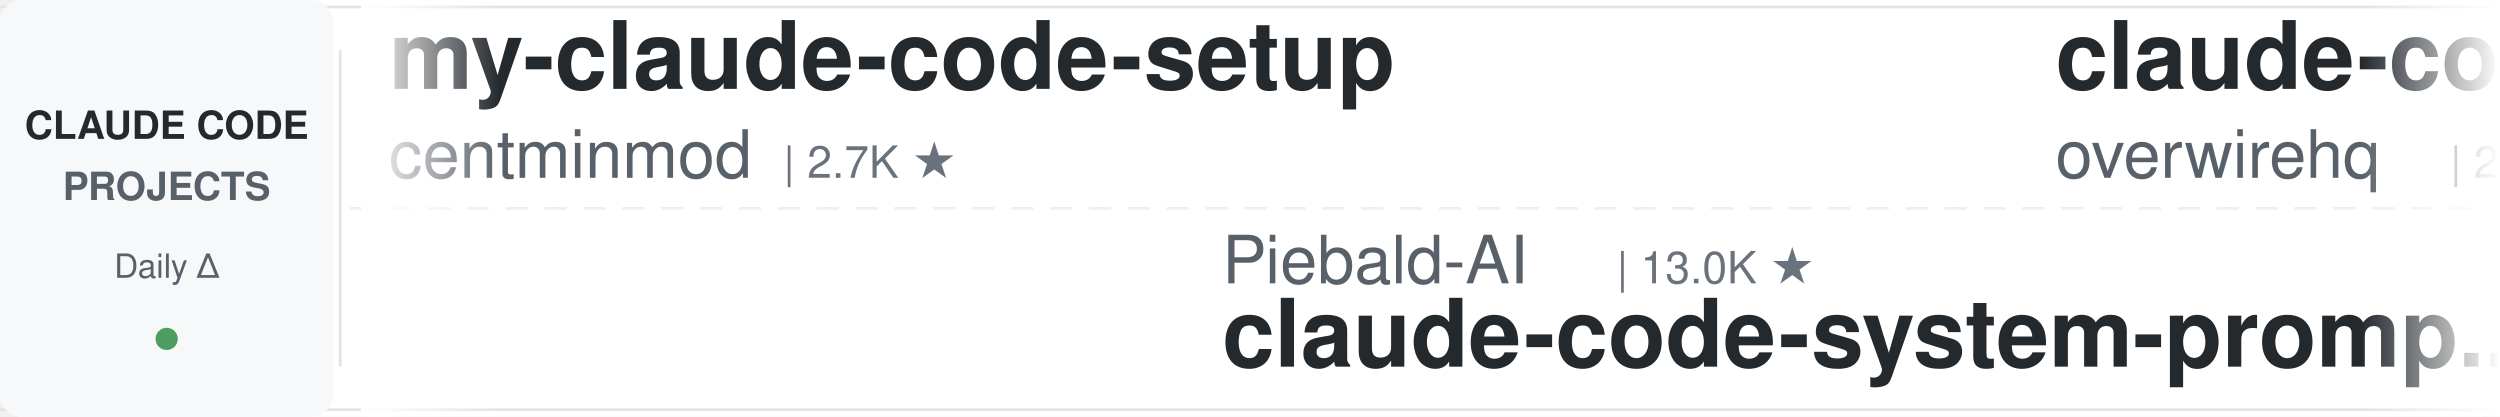
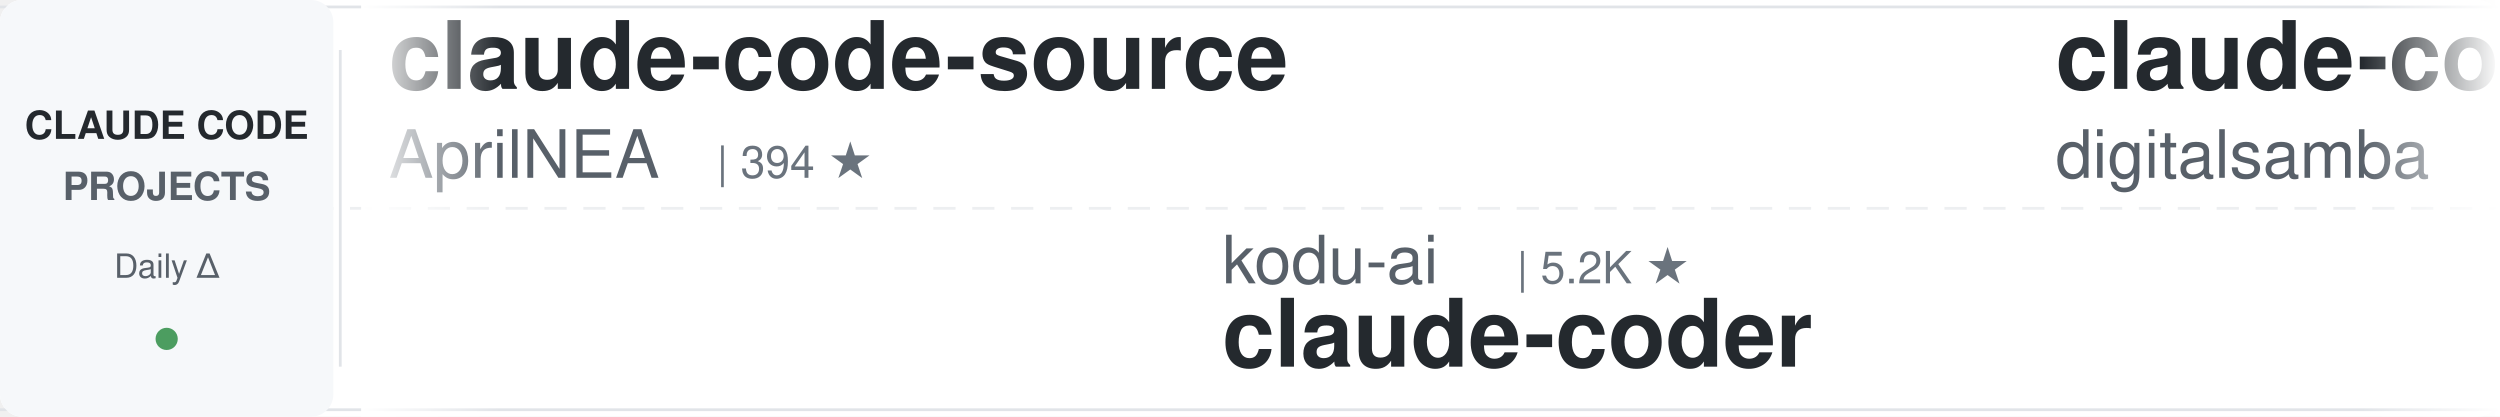
<svg xmlns="http://www.w3.org/2000/svg" width="900" height="150">
  <defs>
    <linearGradient id="leftFade" x1="0%" y1="0%" x2="100%" y2="0%">
      <stop offset="0%" style="stop-color:#ffffff;stop-opacity:1" />
      <stop offset="100%" style="stop-color:#ffffff;stop-opacity:0" />
    </linearGradient>
    <linearGradient id="rightFade" x1="0%" y1="0%" x2="100%" y2="0%">
      <stop offset="0%" style="stop-color:#ffffff;stop-opacity:0" />
      <stop offset="100%" style="stop-color:#ffffff;stop-opacity:1" />
    </linearGradient>
  </defs>
  <rect width="900" height="150" fill="#ffffff" rx="8" />
  <rect x="0" y="2" width="900" height="1" fill="#e1e4e8" />
  <rect x="0" y="147" width="900" height="1" fill="#e1e4e8" />
  <line x1="0" y1="75" x2="900" y2="75" stroke="#e1e4e8" stroke-width="1" stroke-dasharray="8 6" opacity="0.6" />
  <rect x="0" y="0" width="120" height="150" fill="#f6f8fa" rx="8" />
  <text x="60" y="50" font-family="-apple-system, BlinkMacSystemFont, 'Segoe UI', Helvetica, Arial, sans-serif" font-size="14" font-weight="600" fill="#24292e" text-anchor="middle">CLAUDE CODE</text>
  <text x="60" y="72" font-family="-apple-system, BlinkMacSystemFont, 'Segoe UI', Helvetica, Arial, sans-serif" font-size="14" font-weight="600" fill="#586069" text-anchor="middle">PROJECTS</text>
  <text x="60" y="100" font-family="-apple-system, BlinkMacSystemFont, 'Segoe UI', Helvetica, Arial, sans-serif" font-size="12" font-weight="500" fill="#586069" text-anchor="middle">Daily Δ</text>
  <circle cx="60" cy="122" r="4" fill="#22863a" opacity="0.8" />
  <rect x="122" y="18" width="1" height="114" fill="#e1e4e8" />
  <clipPath id="tickerClip">
    <rect x="130" y="0" width="770" height="150" />
  </clipPath>
  <g clip-path="url(#tickerClip)">
    <g id="tickerItems">
      <animateTransform attributeName="transform" attributeType="XML" type="translate" from="0 0" to="-3000 0" dur="54s" repeatCount="indefinite" />
      <g transform="translate(0, 0)">
-         <text x="140" y="32" font-family="-apple-system, BlinkMacSystemFont, 'Segoe UI', Helvetica, Arial, sans-serif" font-size="34" font-weight="600" fill="#24292e">my-claude-code-setup</text>
-         <text x="140" y="64" font-family="-apple-system, BlinkMacSystemFont, 'Segoe UI', Helvetica, Arial, sans-serif" font-size="24" font-weight="400" fill="#586069">centminmod</text>
-         <text x="282" y="64" font-family="-apple-system, BlinkMacSystemFont, 'Segoe UI', Helvetica, Arial, sans-serif" font-size="16" font-weight="500" fill="#6a737d">| 2.7K ★</text>
+         <text x="140" y="32" font-family="-apple-system, BlinkMacSystemFont, 'Segoe UI', Helvetica, Arial, sans-serif" font-size="34" font-weight="600" fill="#24292e">claude-code-source</text>
+         <text x="140" y="64" font-family="-apple-system, BlinkMacSystemFont, 'Segoe UI', Helvetica, Arial, sans-serif" font-size="24" font-weight="400" fill="#586069">AprilNEA</text>
+         <text x="258" y="64" font-family="-apple-system, BlinkMacSystemFont, 'Segoe UI', Helvetica, Arial, sans-serif" font-size="16" font-weight="500" fill="#6a737d">| 394 ★</text>
      </g>
      <g transform="translate(300, 0)">
-         <text x="140" y="102" font-family="-apple-system, BlinkMacSystemFont, 'Segoe UI', Helvetica, Arial, sans-serif" font-size="24" font-weight="400" fill="#586069">Piebald-AI</text>
-         <text x="282" y="102" font-family="-apple-system, BlinkMacSystemFont, 'Segoe UI', Helvetica, Arial, sans-serif" font-size="16" font-weight="500" fill="#6a737d">| 13.0K ★</text>
-         <text x="140" y="132" font-family="-apple-system, BlinkMacSystemFont, 'Segoe UI', Helvetica, Arial, sans-serif" font-size="34" font-weight="600" fill="#24292e">claude-code-system-promp...</text>
+         <text x="140" y="102" font-family="-apple-system, BlinkMacSystemFont, 'Segoe UI', Helvetica, Arial, sans-serif" font-size="24" font-weight="400" fill="#586069">kodu-ai</text>
+         <text x="246" y="102" font-family="-apple-system, BlinkMacSystemFont, 'Segoe UI', Helvetica, Arial, sans-serif" font-size="16" font-weight="500" fill="#6a737d">| 5.2K ★</text>
+         <text x="140" y="132" font-family="-apple-system, BlinkMacSystemFont, 'Segoe UI', Helvetica, Arial, sans-serif" font-size="34" font-weight="600" fill="#24292e">claude-coder</text>
      </g>
      <g transform="translate(600, 0)">
-         <text x="140" y="32" font-family="-apple-system, BlinkMacSystemFont, 'Segoe UI', Helvetica, Arial, sans-serif" font-size="34" font-weight="600" fill="#24292e">claude-code-telegram</text>
-         <text x="140" y="64" font-family="-apple-system, BlinkMacSystemFont, 'Segoe UI', Helvetica, Arial, sans-serif" font-size="24" font-weight="400" fill="#586069">overwirehq</text>
-         <text x="282" y="64" font-family="-apple-system, BlinkMacSystemFont, 'Segoe UI', Helvetica, Arial, sans-serif" font-size="16" font-weight="500" fill="#6a737d">| 2.8K ★</text>
+         <text x="140" y="32" font-family="-apple-system, BlinkMacSystemFont, 'Segoe UI', Helvetica, Arial, sans-serif" font-size="34" font-weight="600" fill="#24292e">claude-code-video-toolki...</text>
+         <text x="140" y="64" font-family="-apple-system, BlinkMacSystemFont, 'Segoe UI', Helvetica, Arial, sans-serif" font-size="24" font-weight="400" fill="#586069">digitalsamba</text>
+         <text x="306" y="64" font-family="-apple-system, BlinkMacSystemFont, 'Segoe UI', Helvetica, Arial, sans-serif" font-size="16" font-weight="500" fill="#6a737d">| 2.3K ★</text>
      </g>
      <g transform="translate(900, 0)">
-         <text x="140" y="102" font-family="-apple-system, BlinkMacSystemFont, 'Segoe UI', Helvetica, Arial, sans-serif" font-size="24" font-weight="400" fill="#586069">WorldFlowAI</text>
-         <text x="294" y="102" font-family="-apple-system, BlinkMacSystemFont, 'Segoe UI', Helvetica, Arial, sans-serif" font-size="16" font-weight="500" fill="#6a737d">| 5.3K ★</text>
-         <text x="140" y="132" font-family="-apple-system, BlinkMacSystemFont, 'Segoe UI', Helvetica, Arial, sans-serif" font-size="34" font-weight="600" fill="#24292e">everything-claude-code</text>
+         <text x="140" y="102" font-family="-apple-system, BlinkMacSystemFont, 'Segoe UI', Helvetica, Arial, sans-serif" font-size="24" font-weight="400" fill="#586069">daymade</text>
+         <text x="246" y="102" font-family="-apple-system, BlinkMacSystemFont, 'Segoe UI', Helvetica, Arial, sans-serif" font-size="16" font-weight="500" fill="#6a737d">| 1.5K ★</text>
+         <text x="140" y="132" font-family="-apple-system, BlinkMacSystemFont, 'Segoe UI', Helvetica, Arial, sans-serif" font-size="34" font-weight="600" fill="#24292e">claude-code-skills</text>
      </g>
      <g transform="translate(1200, 0)">
-         <text x="140" y="32" font-family="-apple-system, BlinkMacSystemFont, 'Segoe UI', Helvetica, Arial, sans-serif" font-size="34" font-weight="600" fill="#24292e">system_prompts_leaks</text>
-         <text x="140" y="64" font-family="-apple-system, BlinkMacSystemFont, 'Segoe UI', Helvetica, Arial, sans-serif" font-size="24" font-weight="400" fill="#586069">asgeirtj</text>
-         <text x="258" y="64" font-family="-apple-system, BlinkMacSystemFont, 'Segoe UI', Helvetica, Arial, sans-serif" font-size="16" font-weight="500" fill="#6a737d">| 70.0K ★</text>
+         <text x="140" y="32" font-family="-apple-system, BlinkMacSystemFont, 'Segoe UI', Helvetica, Arial, sans-serif" font-size="34" font-weight="600" fill="#24292e">andrej-karpathy-skills</text>
+         <text x="140" y="64" font-family="-apple-system, BlinkMacSystemFont, 'Segoe UI', Helvetica, Arial, sans-serif" font-size="24" font-weight="400" fill="#586069">multica-ai</text>
+         <text x="282" y="64" font-family="-apple-system, BlinkMacSystemFont, 'Segoe UI', Helvetica, Arial, sans-serif" font-size="16" font-weight="500" fill="#6a737d">| 222.5K ★</text>
      </g>
      <g transform="translate(1500, 0)">
-         <text x="140" y="102" font-family="-apple-system, BlinkMacSystemFont, 'Segoe UI', Helvetica, Arial, sans-serif" font-size="24" font-weight="400" fill="#586069">hangsman</text>
-         <text x="258" y="102" font-family="-apple-system, BlinkMacSystemFont, 'Segoe UI', Helvetica, Arial, sans-serif" font-size="16" font-weight="500" fill="#6a737d">| 799 ★</text>
-         <text x="140" y="132" font-family="-apple-system, BlinkMacSystemFont, 'Segoe UI', Helvetica, Arial, sans-serif" font-size="34" font-weight="600" fill="#24292e">claude-code-source</text>
+         <text x="140" y="102" font-family="-apple-system, BlinkMacSystemFont, 'Segoe UI', Helvetica, Arial, sans-serif" font-size="24" font-weight="400" fill="#586069">SeemSeam</text>
+         <text x="258" y="102" font-family="-apple-system, BlinkMacSystemFont, 'Segoe UI', Helvetica, Arial, sans-serif" font-size="16" font-weight="500" fill="#6a737d">| 3.6K ★</text>
+         <text x="140" y="132" font-family="-apple-system, BlinkMacSystemFont, 'Segoe UI', Helvetica, Arial, sans-serif" font-size="34" font-weight="600" fill="#24292e">claude_codex_bridge</text>
      </g>
      <g transform="translate(1800, 0)">
-         <text x="140" y="32" font-family="-apple-system, BlinkMacSystemFont, 'Segoe UI', Helvetica, Arial, sans-serif" font-size="34" font-weight="600" fill="#24292e">claude-code-book</text>
-         <text x="140" y="64" font-family="-apple-system, BlinkMacSystemFont, 'Segoe UI', Helvetica, Arial, sans-serif" font-size="24" font-weight="400" fill="#586069">lintsinghua</text>
-         <text x="294" y="64" font-family="-apple-system, BlinkMacSystemFont, 'Segoe UI', Helvetica, Arial, sans-serif" font-size="16" font-weight="500" fill="#6a737d">| 4.3K ★</text>
+         <text x="140" y="32" font-family="-apple-system, BlinkMacSystemFont, 'Segoe UI', Helvetica, Arial, sans-serif" font-size="34" font-weight="600" fill="#24292e">ClaudeCodeAgents</text>
+         <text x="140" y="64" font-family="-apple-system, BlinkMacSystemFont, 'Segoe UI', Helvetica, Arial, sans-serif" font-size="24" font-weight="400" fill="#586069">darcyegb</text>
+         <text x="258" y="64" font-family="-apple-system, BlinkMacSystemFont, 'Segoe UI', Helvetica, Arial, sans-serif" font-size="16" font-weight="500" fill="#6a737d">| 780 ★</text>
      </g>
      <g transform="translate(2100, 0)">
-         <text x="140" y="102" font-family="-apple-system, BlinkMacSystemFont, 'Segoe UI', Helvetica, Arial, sans-serif" font-size="24" font-weight="400" fill="#586069">Chachamaru127</text>
-         <text x="318" y="102" font-family="-apple-system, BlinkMacSystemFont, 'Segoe UI', Helvetica, Arial, sans-serif" font-size="16" font-weight="500" fill="#6a737d">| 3.2K ★</text>
-         <text x="140" y="132" font-family="-apple-system, BlinkMacSystemFont, 'Segoe UI', Helvetica, Arial, sans-serif" font-size="34" font-weight="600" fill="#24292e">claude-code-harness</text>
+         <text x="140" y="102" font-family="-apple-system, BlinkMacSystemFont, 'Segoe UI', Helvetica, Arial, sans-serif" font-size="24" font-weight="400" fill="#586069">LING71671</text>
+         <text x="270" y="102" font-family="-apple-system, BlinkMacSystemFont, 'Segoe UI', Helvetica, Arial, sans-serif" font-size="16" font-weight="500" fill="#6a737d">| 973 ★</text>
+         <text x="140" y="132" font-family="-apple-system, BlinkMacSystemFont, 'Segoe UI', Helvetica, Arial, sans-serif" font-size="34" font-weight="600" fill="#24292e">Open-ClaudeCode</text>
      </g>
      <g transform="translate(2400, 0)">
-         <text x="140" y="32" font-family="-apple-system, BlinkMacSystemFont, 'Segoe UI', Helvetica, Arial, sans-serif" font-size="34" font-weight="600" fill="#24292e">claude-code-ultimate-gui...</text>
-         <text x="140" y="64" font-family="-apple-system, BlinkMacSystemFont, 'Segoe UI', Helvetica, Arial, sans-serif" font-size="24" font-weight="400" fill="#586069">FlorianBruniaux</text>
-         <text x="342" y="64" font-family="-apple-system, BlinkMacSystemFont, 'Segoe UI', Helvetica, Arial, sans-serif" font-size="16" font-weight="500" fill="#6a737d">| 6.2K ★</text>
+         <text x="140" y="32" font-family="-apple-system, BlinkMacSystemFont, 'Segoe UI', Helvetica, Arial, sans-serif" font-size="34" font-weight="600" fill="#24292e">claude-code-engineering</text>
+         <text x="140" y="64" font-family="-apple-system, BlinkMacSystemFont, 'Segoe UI', Helvetica, Arial, sans-serif" font-size="24" font-weight="400" fill="#586069">huangjia2019</text>
+         <text x="306" y="64" font-family="-apple-system, BlinkMacSystemFont, 'Segoe UI', Helvetica, Arial, sans-serif" font-size="16" font-weight="500" fill="#6a737d">| 1.1K ★</text>
      </g>
      <g transform="translate(2700, 0)">
-         <text x="140" y="102" font-family="-apple-system, BlinkMacSystemFont, 'Segoe UI', Helvetica, Arial, sans-serif" font-size="24" font-weight="400" fill="#586069">nicedreamzapp</text>
-         <text x="318" y="102" font-family="-apple-system, BlinkMacSystemFont, 'Segoe UI', Helvetica, Arial, sans-serif" font-size="16" font-weight="500" fill="#6a737d">| 3.4K ★</text>
-         <text x="140" y="132" font-family="-apple-system, BlinkMacSystemFont, 'Segoe UI', Helvetica, Arial, sans-serif" font-size="34" font-weight="600" fill="#24292e">claude-code-local</text>
+         <text x="140" y="102" font-family="-apple-system, BlinkMacSystemFont, 'Segoe UI', Helvetica, Arial, sans-serif" font-size="24" font-weight="400" fill="#586069">disler</text>
+         <text x="234" y="102" font-family="-apple-system, BlinkMacSystemFont, 'Segoe UI', Helvetica, Arial, sans-serif" font-size="16" font-weight="500" fill="#6a737d">| 3.9K ★</text>
+         <text x="140" y="132" font-family="-apple-system, BlinkMacSystemFont, 'Segoe UI', Helvetica, Arial, sans-serif" font-size="34" font-weight="600" fill="#24292e">claude-code-hooks-master...</text>
      </g>
      <g transform="translate(3000, 0)">
-         <text x="140" y="32" font-family="-apple-system, BlinkMacSystemFont, 'Segoe UI', Helvetica, Arial, sans-serif" font-size="34" font-weight="600" fill="#24292e">my-claude-code-setup</text>
-         <text x="140" y="64" font-family="-apple-system, BlinkMacSystemFont, 'Segoe UI', Helvetica, Arial, sans-serif" font-size="24" font-weight="400" fill="#586069">centminmod</text>
-         <text x="282" y="64" font-family="-apple-system, BlinkMacSystemFont, 'Segoe UI', Helvetica, Arial, sans-serif" font-size="16" font-weight="500" fill="#6a737d">| 2.7K ★</text>
+         <text x="140" y="32" font-family="-apple-system, BlinkMacSystemFont, 'Segoe UI', Helvetica, Arial, sans-serif" font-size="34" font-weight="600" fill="#24292e">claude-code-source</text>
+         <text x="140" y="64" font-family="-apple-system, BlinkMacSystemFont, 'Segoe UI', Helvetica, Arial, sans-serif" font-size="24" font-weight="400" fill="#586069">AprilNEA</text>
+         <text x="258" y="64" font-family="-apple-system, BlinkMacSystemFont, 'Segoe UI', Helvetica, Arial, sans-serif" font-size="16" font-weight="500" fill="#6a737d">| 394 ★</text>
      </g>
      <g transform="translate(3300, 0)">
-         <text x="140" y="102" font-family="-apple-system, BlinkMacSystemFont, 'Segoe UI', Helvetica, Arial, sans-serif" font-size="24" font-weight="400" fill="#586069">Piebald-AI</text>
-         <text x="282" y="102" font-family="-apple-system, BlinkMacSystemFont, 'Segoe UI', Helvetica, Arial, sans-serif" font-size="16" font-weight="500" fill="#6a737d">| 13.0K ★</text>
-         <text x="140" y="132" font-family="-apple-system, BlinkMacSystemFont, 'Segoe UI', Helvetica, Arial, sans-serif" font-size="34" font-weight="600" fill="#24292e">claude-code-system-promp...</text>
+         <text x="140" y="102" font-family="-apple-system, BlinkMacSystemFont, 'Segoe UI', Helvetica, Arial, sans-serif" font-size="24" font-weight="400" fill="#586069">kodu-ai</text>
+         <text x="246" y="102" font-family="-apple-system, BlinkMacSystemFont, 'Segoe UI', Helvetica, Arial, sans-serif" font-size="16" font-weight="500" fill="#6a737d">| 5.2K ★</text>
+         <text x="140" y="132" font-family="-apple-system, BlinkMacSystemFont, 'Segoe UI', Helvetica, Arial, sans-serif" font-size="34" font-weight="600" fill="#24292e">claude-coder</text>
      </g>
      <g transform="translate(3600, 0)">
-         <text x="140" y="32" font-family="-apple-system, BlinkMacSystemFont, 'Segoe UI', Helvetica, Arial, sans-serif" font-size="34" font-weight="600" fill="#24292e">claude-code-telegram</text>
-         <text x="140" y="64" font-family="-apple-system, BlinkMacSystemFont, 'Segoe UI', Helvetica, Arial, sans-serif" font-size="24" font-weight="400" fill="#586069">overwirehq</text>
-         <text x="282" y="64" font-family="-apple-system, BlinkMacSystemFont, 'Segoe UI', Helvetica, Arial, sans-serif" font-size="16" font-weight="500" fill="#6a737d">| 2.8K ★</text>
+         <text x="140" y="32" font-family="-apple-system, BlinkMacSystemFont, 'Segoe UI', Helvetica, Arial, sans-serif" font-size="34" font-weight="600" fill="#24292e">claude-code-video-toolki...</text>
+         <text x="140" y="64" font-family="-apple-system, BlinkMacSystemFont, 'Segoe UI', Helvetica, Arial, sans-serif" font-size="24" font-weight="400" fill="#586069">digitalsamba</text>
+         <text x="306" y="64" font-family="-apple-system, BlinkMacSystemFont, 'Segoe UI', Helvetica, Arial, sans-serif" font-size="16" font-weight="500" fill="#6a737d">| 2.3K ★</text>
      </g>
      <g transform="translate(3900, 0)">
-         <text x="140" y="102" font-family="-apple-system, BlinkMacSystemFont, 'Segoe UI', Helvetica, Arial, sans-serif" font-size="24" font-weight="400" fill="#586069">WorldFlowAI</text>
-         <text x="294" y="102" font-family="-apple-system, BlinkMacSystemFont, 'Segoe UI', Helvetica, Arial, sans-serif" font-size="16" font-weight="500" fill="#6a737d">| 5.3K ★</text>
-         <text x="140" y="132" font-family="-apple-system, BlinkMacSystemFont, 'Segoe UI', Helvetica, Arial, sans-serif" font-size="34" font-weight="600" fill="#24292e">everything-claude-code</text>
+         <text x="140" y="102" font-family="-apple-system, BlinkMacSystemFont, 'Segoe UI', Helvetica, Arial, sans-serif" font-size="24" font-weight="400" fill="#586069">daymade</text>
+         <text x="246" y="102" font-family="-apple-system, BlinkMacSystemFont, 'Segoe UI', Helvetica, Arial, sans-serif" font-size="16" font-weight="500" fill="#6a737d">| 1.5K ★</text>
+         <text x="140" y="132" font-family="-apple-system, BlinkMacSystemFont, 'Segoe UI', Helvetica, Arial, sans-serif" font-size="34" font-weight="600" fill="#24292e">claude-code-skills</text>
      </g>
    </g>
  </g>
  <rect x="130" y="0" width="50" height="150" fill="url(#leftFade)" />
  <rect x="850" y="0" width="50" height="150" fill="url(#rightFade)" />
</svg>
